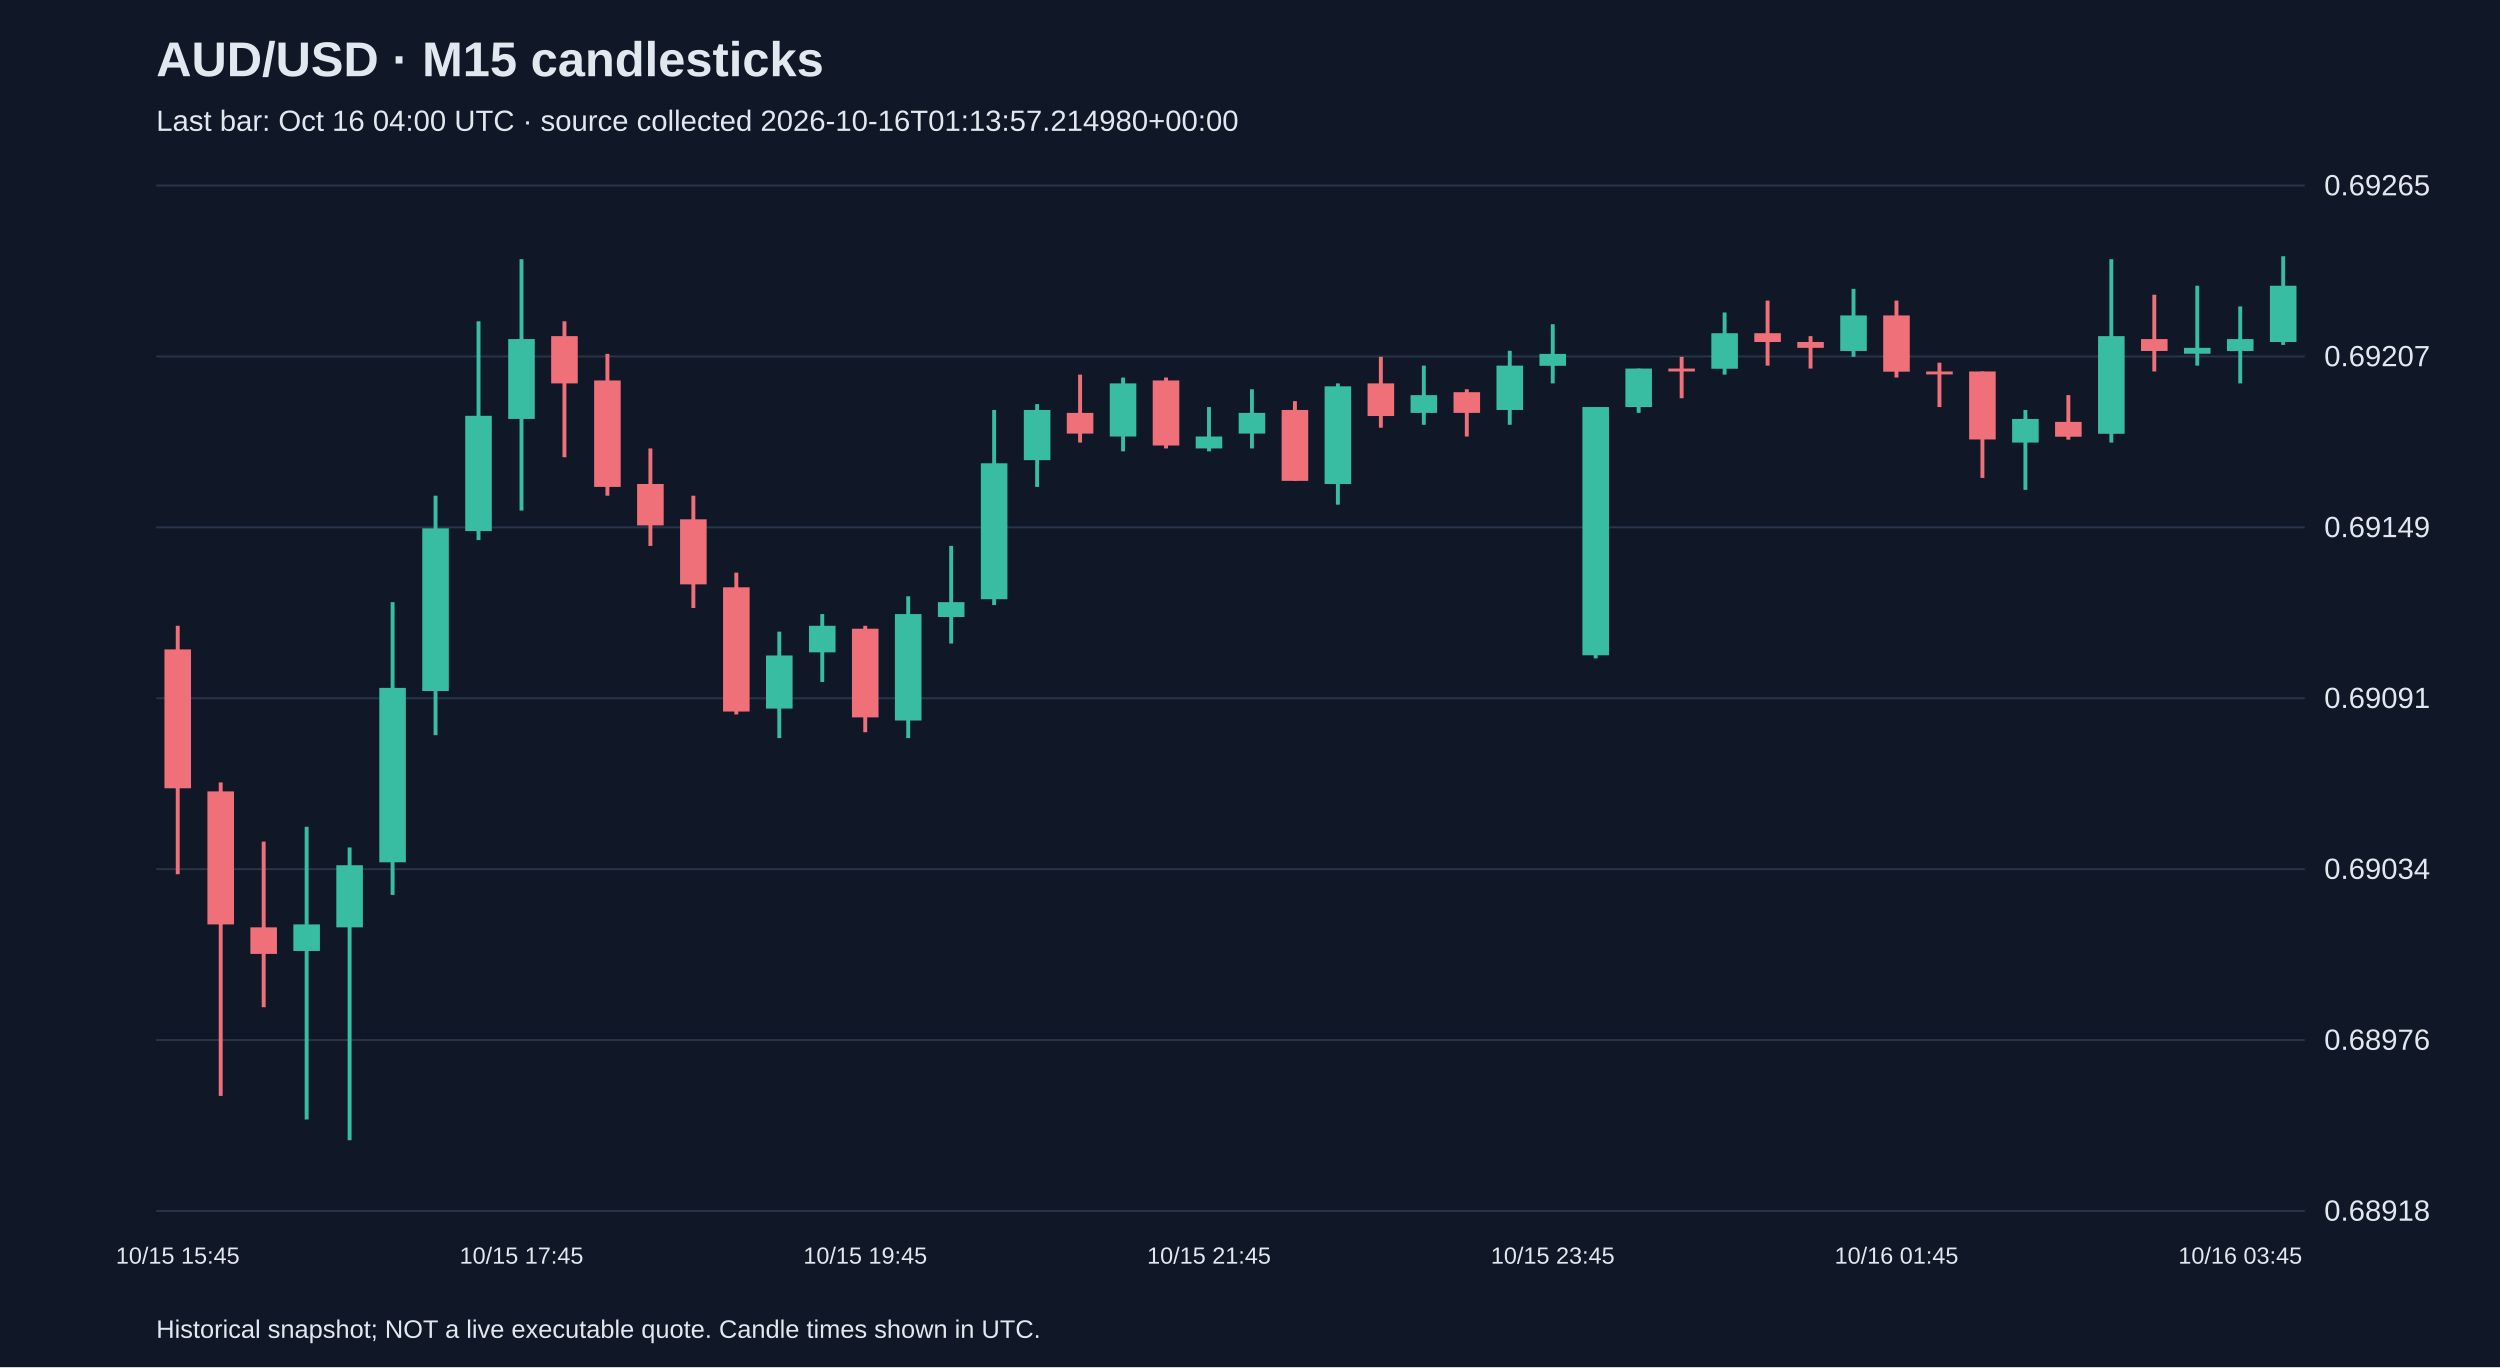
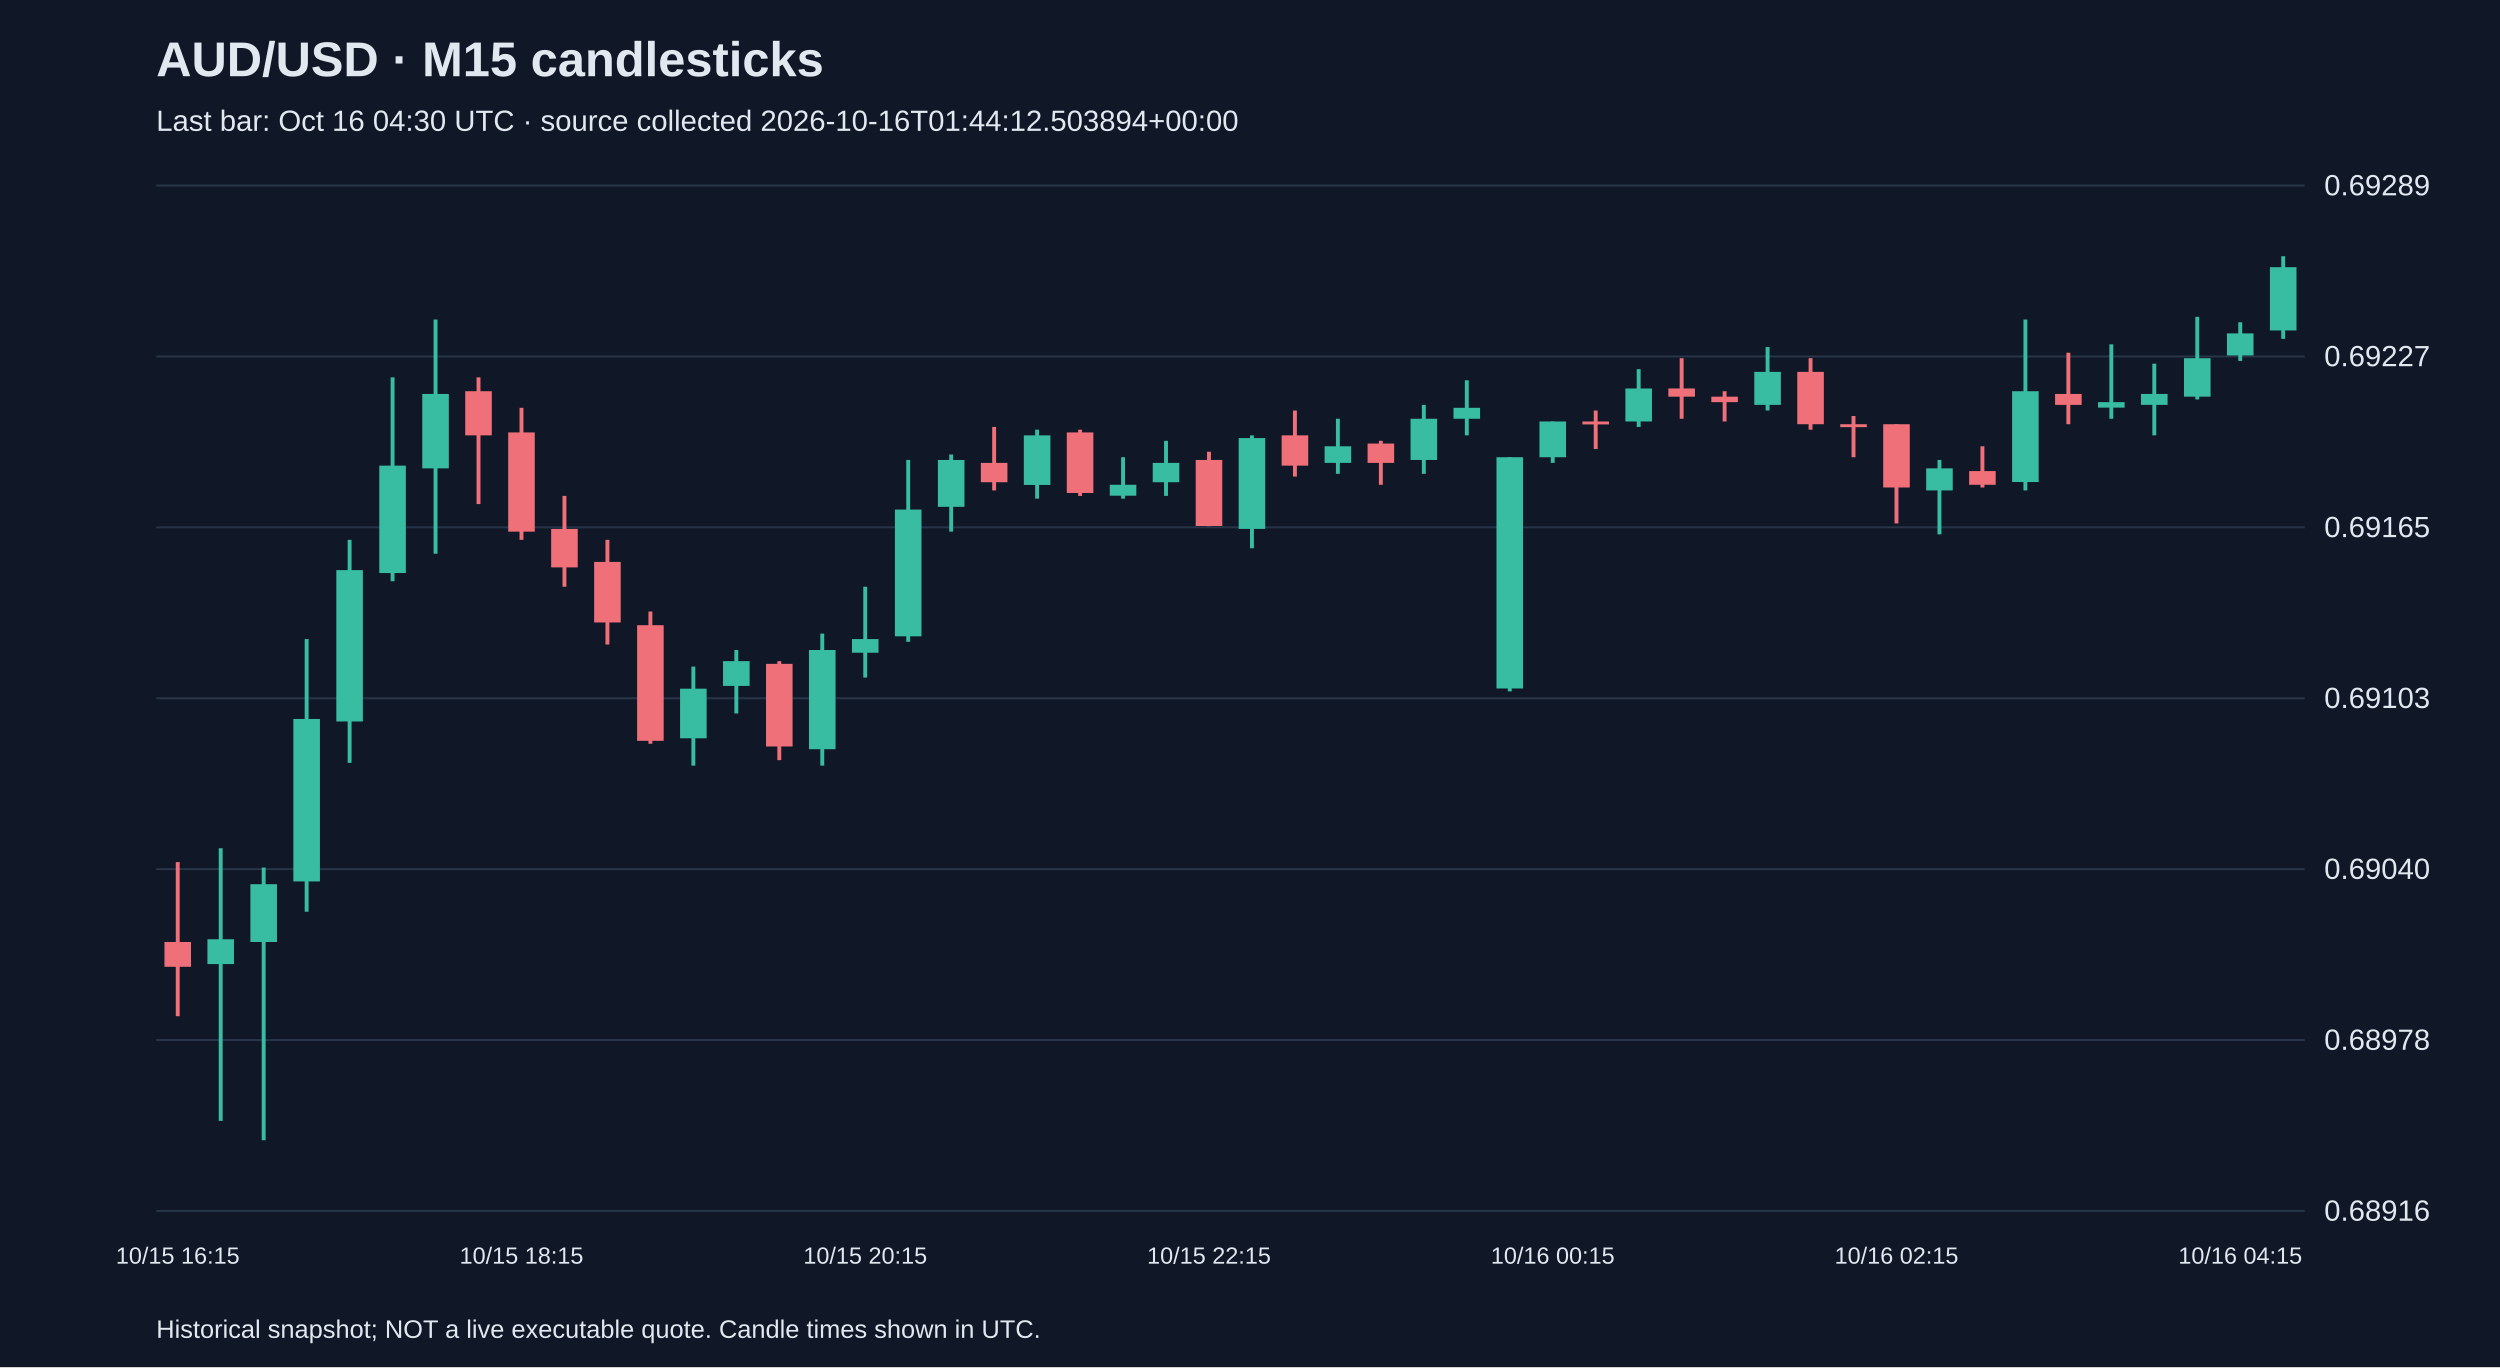
<svg xmlns="http://www.w3.org/2000/svg" viewBox="0 0 1280 700">
  <rect width="100%" height="100%" fill="#101827" />
  <style>text{font-family:Arial,sans-serif;fill:#e2e8f0}</style>
  <text x="80" y="39" font-size="25" font-weight="bold">AUD/USD · M15 candlesticks</text>
-   <text x="80" y="67" font-size="15" fill="#a6b1c5">Last bar: Oct 16 04:00 UTC · source collected 2026-10-16T01:13:57.214980+00:00</text>
+   <text x="80" y="67" font-size="15" fill="#a6b1c5">Last bar: Oct 16 04:30 UTC · source collected 2026-10-16T01:44:12.503894+00:00</text>
  <line x1="80" y1="620.0" x2="1180" y2="620.0" stroke="#283548" />
-   <text x="1190" y="625.0" font-size="15">0.68918</text>
+   <text x="1190" y="625.0" font-size="15">0.68916</text>
  <line x1="80" y1="532.5" x2="1180" y2="532.5" stroke="#283548" />
-   <text x="1190" y="537.5" font-size="15">0.68976</text>
+   <text x="1190" y="537.5" font-size="15">0.68978</text>
  <line x1="80" y1="445.0" x2="1180" y2="445.0" stroke="#283548" />
-   <text x="1190" y="450.0" font-size="15">0.69034</text>
+   <text x="1190" y="450.0" font-size="15">0.69040</text>
  <line x1="80" y1="357.5" x2="1180" y2="357.5" stroke="#283548" />
-   <text x="1190" y="362.5" font-size="15">0.69091</text>
+   <text x="1190" y="362.5" font-size="15">0.69103</text>
  <line x1="80" y1="270.0" x2="1180" y2="270.0" stroke="#283548" />
-   <text x="1190" y="275.0" font-size="15">0.69149</text>
+   <text x="1190" y="275.0" font-size="15">0.69165</text>
  <line x1="80" y1="182.5" x2="1180" y2="182.5" stroke="#283548" />
-   <text x="1190" y="187.5" font-size="15">0.69207</text>
+   <text x="1190" y="187.5" font-size="15">0.69227</text>
  <line x1="80" y1="95.0" x2="1180" y2="95.0" stroke="#283548" />
-   <text x="1190" y="100.0" font-size="15">0.69265</text>
-   <line x1="91.0" y1="320.4" x2="91.0" y2="447.6" stroke="#f07079" stroke-width="2" />
-   <rect x="84.2" y="332.5" width="13.6" height="71.1" fill="#f07079" />
-   <text x="91.0" y="647" text-anchor="middle" font-size="12">10/15 15:45</text>
-   <line x1="113.0" y1="400.6" x2="113.0" y2="561.1" stroke="#f07079" stroke-width="2" />
-   <rect x="106.2" y="405.2" width="13.6" height="68.1" fill="#f07079" />
-   <line x1="135.0" y1="430.9" x2="135.0" y2="515.7" stroke="#f07079" stroke-width="2" />
-   <rect x="128.2" y="474.8" width="13.6" height="13.6" fill="#f07079" />
-   <line x1="157.0" y1="423.3" x2="157.0" y2="573.2" stroke="#38bca2" stroke-width="2" />
-   <rect x="150.2" y="473.3" width="13.6" height="13.6" fill="#38bca2" />
-   <line x1="179.0" y1="433.9" x2="179.0" y2="583.8" stroke="#38bca2" stroke-width="2" />
-   <rect x="172.2" y="443.0" width="13.6" height="31.8" fill="#38bca2" />
-   <line x1="201.0" y1="308.3" x2="201.0" y2="458.2" stroke="#38bca2" stroke-width="2" />
-   <rect x="194.2" y="352.2" width="13.6" height="89.3" fill="#38bca2" />
-   <line x1="223.0" y1="253.8" x2="223.0" y2="376.4" stroke="#38bca2" stroke-width="2" />
-   <rect x="216.2" y="270.5" width="13.6" height="83.3" fill="#38bca2" />
-   <line x1="245.0" y1="164.5" x2="245.0" y2="276.5" stroke="#38bca2" stroke-width="2" />
-   <rect x="238.2" y="212.9" width="13.6" height="59.0" fill="#38bca2" />
-   <line x1="267.0" y1="132.7" x2="267.0" y2="261.4" stroke="#38bca2" stroke-width="2" />
-   <rect x="260.2" y="173.6" width="13.6" height="40.9" fill="#38bca2" />
-   <text x="267.0" y="647" text-anchor="middle" font-size="12">10/15 17:45</text>
-   <line x1="289.0" y1="164.5" x2="289.0" y2="234.1" stroke="#f07079" stroke-width="2" />
-   <rect x="282.2" y="172.1" width="13.6" height="24.2" fill="#f07079" />
-   <line x1="311.0" y1="181.2" x2="311.0" y2="253.8" stroke="#f07079" stroke-width="2" />
-   <rect x="304.2" y="194.8" width="13.6" height="54.5" fill="#f07079" />
-   <line x1="333.0" y1="229.6" x2="333.0" y2="279.5" stroke="#f07079" stroke-width="2" />
-   <rect x="326.2" y="247.8" width="13.6" height="21.2" fill="#f07079" />
-   <line x1="355.0" y1="253.8" x2="355.0" y2="311.3" stroke="#f07079" stroke-width="2" />
-   <rect x="348.2" y="265.9" width="13.6" height="33.3" fill="#f07079" />
-   <line x1="377.0" y1="293.2" x2="377.0" y2="365.8" stroke="#f07079" stroke-width="2" />
-   <rect x="370.2" y="300.7" width="13.6" height="63.6" fill="#f07079" />
-   <line x1="399.0" y1="323.4" x2="399.0" y2="377.9" stroke="#38bca2" stroke-width="2" />
-   <rect x="392.2" y="335.6" width="13.6" height="27.2" fill="#38bca2" />
-   <line x1="421.0" y1="314.4" x2="421.0" y2="349.2" stroke="#38bca2" stroke-width="2" />
-   <rect x="414.2" y="320.4" width="13.6" height="13.6" fill="#38bca2" />
-   <line x1="443.0" y1="320.4" x2="443.0" y2="374.9" stroke="#f07079" stroke-width="2" />
-   <rect x="436.2" y="321.9" width="13.6" height="45.4" fill="#f07079" />
-   <text x="443.0" y="647" text-anchor="middle" font-size="12">10/15 19:45</text>
-   <line x1="465.0" y1="305.3" x2="465.0" y2="377.9" stroke="#38bca2" stroke-width="2" />
-   <rect x="458.2" y="314.4" width="13.6" height="54.5" fill="#38bca2" />
-   <line x1="487.0" y1="279.5" x2="487.0" y2="329.5" stroke="#38bca2" stroke-width="2" />
-   <rect x="480.2" y="308.3" width="13.6" height="7.6" fill="#38bca2" />
-   <line x1="509.0" y1="209.9" x2="509.0" y2="309.8" stroke="#38bca2" stroke-width="2" />
-   <rect x="502.2" y="237.2" width="13.6" height="69.6" fill="#38bca2" />
-   <line x1="531.0" y1="206.9" x2="531.0" y2="249.3" stroke="#38bca2" stroke-width="2" />
-   <rect x="524.2" y="209.9" width="13.6" height="25.7" fill="#38bca2" />
-   <line x1="553.0" y1="191.8" x2="553.0" y2="226.6" stroke="#f07079" stroke-width="2" />
-   <rect x="546.2" y="211.4" width="13.6" height="10.6" fill="#f07079" />
-   <line x1="575.0" y1="193.3" x2="575.0" y2="231.1" stroke="#38bca2" stroke-width="2" />
-   <rect x="568.2" y="196.3" width="13.6" height="27.2" fill="#38bca2" />
-   <line x1="597.0" y1="193.3" x2="597.0" y2="229.6" stroke="#f07079" stroke-width="2" />
-   <rect x="590.2" y="194.8" width="13.6" height="33.3" fill="#f07079" />
-   <line x1="619.0" y1="208.4" x2="619.0" y2="231.1" stroke="#38bca2" stroke-width="2" />
-   <rect x="612.2" y="223.5" width="13.6" height="6.1" fill="#38bca2" />
-   <text x="619.0" y="647" text-anchor="middle" font-size="12">10/15 21:45</text>
-   <line x1="641.0" y1="199.3" x2="641.0" y2="229.6" stroke="#38bca2" stroke-width="2" />
-   <rect x="634.2" y="211.4" width="13.6" height="10.6" fill="#38bca2" />
-   <line x1="663.0" y1="205.4" x2="663.0" y2="246.2" stroke="#f07079" stroke-width="2" />
-   <rect x="656.2" y="209.9" width="13.6" height="36.3" fill="#f07079" />
-   <line x1="685.0" y1="196.3" x2="685.0" y2="258.4" stroke="#38bca2" stroke-width="2" />
-   <rect x="678.2" y="197.8" width="13.6" height="50.0" fill="#38bca2" />
-   <line x1="707.0" y1="182.7" x2="707.0" y2="219.0" stroke="#f07079" stroke-width="2" />
-   <rect x="700.2" y="196.3" width="13.6" height="16.7" fill="#f07079" />
-   <line x1="729.0" y1="187.2" x2="729.0" y2="217.5" stroke="#38bca2" stroke-width="2" />
-   <rect x="722.2" y="202.3" width="13.6" height="9.1" fill="#38bca2" />
-   <line x1="751.0" y1="199.3" x2="751.0" y2="223.5" stroke="#f07079" stroke-width="2" />
-   <rect x="744.2" y="200.8" width="13.6" height="10.6" fill="#f07079" />
-   <line x1="773.0" y1="179.6" x2="773.0" y2="217.5" stroke="#38bca2" stroke-width="2" />
-   <rect x="766.2" y="187.2" width="13.6" height="22.7" fill="#38bca2" />
-   <line x1="795.0" y1="166.0" x2="795.0" y2="196.3" stroke="#38bca2" stroke-width="2" />
-   <rect x="788.2" y="181.2" width="13.6" height="6.1" fill="#38bca2" />
-   <text x="795.0" y="647" text-anchor="middle" font-size="12">10/15 23:45</text>
-   <line x1="817.0" y1="208.4" x2="817.0" y2="337.1" stroke="#38bca2" stroke-width="2" />
-   <rect x="810.2" y="208.4" width="13.6" height="127.1" fill="#38bca2" />
-   <line x1="839.0" y1="188.7" x2="839.0" y2="211.4" stroke="#38bca2" stroke-width="2" />
-   <rect x="832.2" y="188.7" width="13.6" height="19.7" fill="#38bca2" />
-   <line x1="861.0" y1="182.7" x2="861.0" y2="203.9" stroke="#f07079" stroke-width="2" />
-   <rect x="854.2" y="188.7" width="13.6" height="1.5" fill="#f07079" />
-   <line x1="883.0" y1="160.0" x2="883.0" y2="191.8" stroke="#38bca2" stroke-width="2" />
-   <rect x="876.2" y="170.6" width="13.6" height="18.2" fill="#38bca2" />
-   <line x1="905.0" y1="153.9" x2="905.0" y2="187.2" stroke="#f07079" stroke-width="2" />
-   <rect x="898.2" y="170.6" width="13.6" height="4.5" fill="#f07079" />
-   <line x1="927.0" y1="172.1" x2="927.0" y2="188.7" stroke="#f07079" stroke-width="2" />
-   <rect x="920.2" y="175.1" width="13.6" height="3.0" fill="#f07079" />
-   <line x1="949.0" y1="147.9" x2="949.0" y2="182.7" stroke="#38bca2" stroke-width="2" />
-   <rect x="942.2" y="161.5" width="13.6" height="18.2" fill="#38bca2" />
-   <line x1="971.0" y1="153.9" x2="971.0" y2="193.3" stroke="#f07079" stroke-width="2" />
-   <rect x="964.2" y="161.5" width="13.6" height="28.8" fill="#f07079" />
-   <text x="971.0" y="647" text-anchor="middle" font-size="12">10/16 01:45</text>
-   <line x1="993.0" y1="185.7" x2="993.0" y2="208.4" stroke="#f07079" stroke-width="2" />
-   <rect x="986.2" y="190.2" width="13.6" height="1.5" fill="#f07079" />
-   <line x1="1015.0" y1="190.2" x2="1015.0" y2="244.7" stroke="#f07079" stroke-width="2" />
-   <rect x="1008.2" y="190.2" width="13.6" height="34.8" fill="#f07079" />
-   <line x1="1037.0" y1="209.9" x2="1037.0" y2="250.8" stroke="#38bca2" stroke-width="2" />
-   <rect x="1030.2" y="214.5" width="13.6" height="12.1" fill="#38bca2" />
-   <line x1="1059.0" y1="202.3" x2="1059.0" y2="225.1" stroke="#f07079" stroke-width="2" />
-   <rect x="1052.2" y="216.0" width="13.6" height="7.6" fill="#f07079" />
-   <line x1="1081.0" y1="132.7" x2="1081.0" y2="226.6" stroke="#38bca2" stroke-width="2" />
-   <rect x="1074.2" y="172.1" width="13.6" height="50.0" fill="#38bca2" />
-   <line x1="1103.0" y1="150.9" x2="1103.0" y2="190.2" stroke="#f07079" stroke-width="2" />
-   <rect x="1096.2" y="173.6" width="13.6" height="6.1" fill="#f07079" />
-   <line x1="1125.0" y1="146.3" x2="1125.0" y2="187.2" stroke="#38bca2" stroke-width="2" />
-   <rect x="1118.2" y="178.1" width="13.6" height="3.0" fill="#38bca2" />
-   <line x1="1147.0" y1="156.9" x2="1147.0" y2="196.3" stroke="#38bca2" stroke-width="2" />
-   <rect x="1140.2" y="173.6" width="13.6" height="6.1" fill="#38bca2" />
-   <text x="1147.0" y="647" text-anchor="middle" font-size="12">10/16 03:45</text>
-   <line x1="1169.0" y1="131.2" x2="1169.0" y2="176.6" stroke="#38bca2" stroke-width="2" />
-   <rect x="1162.2" y="146.3" width="13.6" height="28.8" fill="#38bca2" />
+   <text x="1190" y="100.0" font-size="15">0.69289</text>
+   <line x1="91.0" y1="441.4" x2="91.0" y2="520.3" stroke="#f07079" stroke-width="2" />
+   <rect x="84.2" y="482.3" width="13.6" height="12.7" fill="#f07079" />
+   <text x="91.0" y="647" text-anchor="middle" font-size="12">10/15 16:15</text>
+   <line x1="113.0" y1="434.3" x2="113.0" y2="573.9" stroke="#38bca2" stroke-width="2" />
+   <rect x="106.2" y="480.9" width="13.6" height="12.7" fill="#38bca2" />
+   <line x1="135.0" y1="444.2" x2="135.0" y2="583.8" stroke="#38bca2" stroke-width="2" />
+   <rect x="128.2" y="452.7" width="13.6" height="29.6" fill="#38bca2" />
+   <line x1="157.0" y1="327.2" x2="157.0" y2="466.8" stroke="#38bca2" stroke-width="2" />
+   <rect x="150.2" y="368.1" width="13.6" height="83.2" fill="#38bca2" />
+   <line x1="179.0" y1="276.4" x2="179.0" y2="390.6" stroke="#38bca2" stroke-width="2" />
+   <rect x="172.2" y="291.9" width="13.6" height="77.5" fill="#38bca2" />
+   <line x1="201.0" y1="193.2" x2="201.0" y2="297.6" stroke="#38bca2" stroke-width="2" />
+   <rect x="194.2" y="238.4" width="13.6" height="55.0" fill="#38bca2" />
+   <line x1="223.0" y1="163.6" x2="223.0" y2="283.5" stroke="#38bca2" stroke-width="2" />
+   <rect x="216.2" y="201.7" width="13.6" height="38.1" fill="#38bca2" />
+   <line x1="245.0" y1="193.2" x2="245.0" y2="258.1" stroke="#f07079" stroke-width="2" />
+   <rect x="238.2" y="200.3" width="13.6" height="22.6" fill="#f07079" />
+   <line x1="267.0" y1="208.8" x2="267.0" y2="276.4" stroke="#f07079" stroke-width="2" />
+   <rect x="260.2" y="221.4" width="13.6" height="50.8" fill="#f07079" />
+   <text x="267.0" y="647" text-anchor="middle" font-size="12">10/15 18:15</text>
+   <line x1="289.0" y1="253.9" x2="289.0" y2="300.4" stroke="#f07079" stroke-width="2" />
+   <rect x="282.2" y="270.8" width="13.6" height="19.7" fill="#f07079" />
+   <line x1="311.0" y1="276.4" x2="311.0" y2="330.0" stroke="#f07079" stroke-width="2" />
+   <rect x="304.2" y="287.7" width="13.6" height="31.0" fill="#f07079" />
+   <line x1="333.0" y1="313.1" x2="333.0" y2="380.8" stroke="#f07079" stroke-width="2" />
+   <rect x="326.2" y="320.1" width="13.6" height="59.2" fill="#f07079" />
+   <line x1="355.0" y1="341.3" x2="355.0" y2="392.0" stroke="#38bca2" stroke-width="2" />
+   <rect x="348.2" y="352.6" width="13.6" height="25.4" fill="#38bca2" />
+   <line x1="377.0" y1="332.8" x2="377.0" y2="365.3" stroke="#38bca2" stroke-width="2" />
+   <rect x="370.2" y="338.5" width="13.6" height="12.7" fill="#38bca2" />
+   <line x1="399.0" y1="338.5" x2="399.0" y2="389.2" stroke="#f07079" stroke-width="2" />
+   <rect x="392.2" y="339.9" width="13.6" height="42.3" fill="#f07079" />
+   <line x1="421.0" y1="324.4" x2="421.0" y2="392.0" stroke="#38bca2" stroke-width="2" />
+   <rect x="414.2" y="332.8" width="13.6" height="50.8" fill="#38bca2" />
+   <line x1="443.0" y1="300.4" x2="443.0" y2="346.9" stroke="#38bca2" stroke-width="2" />
+   <rect x="436.2" y="327.2" width="13.6" height="7.0" fill="#38bca2" />
+   <text x="443.0" y="647" text-anchor="middle" font-size="12">10/15 20:15</text>
+   <line x1="465.0" y1="235.5" x2="465.0" y2="328.6" stroke="#38bca2" stroke-width="2" />
+   <rect x="458.2" y="260.9" width="13.6" height="64.9" fill="#38bca2" />
+   <line x1="487.0" y1="232.7" x2="487.0" y2="272.2" stroke="#38bca2" stroke-width="2" />
+   <rect x="480.2" y="235.5" width="13.6" height="24.0" fill="#38bca2" />
+   <line x1="509.0" y1="218.6" x2="509.0" y2="251.1" stroke="#f07079" stroke-width="2" />
+   <rect x="502.2" y="237.0" width="13.6" height="9.9" fill="#f07079" />
+   <line x1="531.0" y1="220.0" x2="531.0" y2="255.3" stroke="#38bca2" stroke-width="2" />
+   <rect x="524.2" y="222.9" width="13.6" height="25.4" fill="#38bca2" />
+   <line x1="553.0" y1="220.0" x2="553.0" y2="253.9" stroke="#f07079" stroke-width="2" />
+   <rect x="546.2" y="221.4" width="13.6" height="31.0" fill="#f07079" />
+   <line x1="575.0" y1="234.1" x2="575.0" y2="255.3" stroke="#38bca2" stroke-width="2" />
+   <rect x="568.2" y="248.2" width="13.6" height="5.6" fill="#38bca2" />
+   <line x1="597.0" y1="225.7" x2="597.0" y2="253.9" stroke="#38bca2" stroke-width="2" />
+   <rect x="590.2" y="237.0" width="13.6" height="9.9" fill="#38bca2" />
+   <line x1="619.0" y1="231.3" x2="619.0" y2="269.4" stroke="#f07079" stroke-width="2" />
+   <rect x="612.2" y="235.5" width="13.6" height="33.8" fill="#f07079" />
+   <text x="619.0" y="647" text-anchor="middle" font-size="12">10/15 22:15</text>
+   <line x1="641.0" y1="222.9" x2="641.0" y2="280.7" stroke="#38bca2" stroke-width="2" />
+   <rect x="634.2" y="224.3" width="13.6" height="46.5" fill="#38bca2" />
+   <line x1="663.0" y1="210.2" x2="663.0" y2="244.0" stroke="#f07079" stroke-width="2" />
+   <rect x="656.2" y="222.9" width="13.6" height="15.5" fill="#f07079" />
+   <line x1="685.0" y1="214.4" x2="685.0" y2="242.6" stroke="#38bca2" stroke-width="2" />
+   <rect x="678.2" y="228.5" width="13.6" height="8.5" fill="#38bca2" />
+   <line x1="707.0" y1="225.7" x2="707.0" y2="248.2" stroke="#f07079" stroke-width="2" />
+   <rect x="700.2" y="227.1" width="13.6" height="9.9" fill="#f07079" />
+   <line x1="729.0" y1="207.3" x2="729.0" y2="242.6" stroke="#38bca2" stroke-width="2" />
+   <rect x="722.2" y="214.4" width="13.6" height="21.1" fill="#38bca2" />
+   <line x1="751.0" y1="194.7" x2="751.0" y2="222.9" stroke="#38bca2" stroke-width="2" />
+   <rect x="744.2" y="208.8" width="13.6" height="5.6" fill="#38bca2" />
+   <line x1="773.0" y1="234.1" x2="773.0" y2="354.0" stroke="#38bca2" stroke-width="2" />
+   <rect x="766.2" y="234.1" width="13.6" height="118.4" fill="#38bca2" />
+   <line x1="795.0" y1="215.8" x2="795.0" y2="237.0" stroke="#38bca2" stroke-width="2" />
+   <rect x="788.2" y="215.8" width="13.6" height="18.3" fill="#38bca2" />
+   <text x="795.0" y="647" text-anchor="middle" font-size="12">10/16 00:15</text>
+   <line x1="817.0" y1="210.2" x2="817.0" y2="229.9" stroke="#f07079" stroke-width="2" />
+   <rect x="810.2" y="215.8" width="13.6" height="1.5" fill="#f07079" />
+   <line x1="839.0" y1="189.0" x2="839.0" y2="218.6" stroke="#38bca2" stroke-width="2" />
+   <rect x="832.2" y="198.9" width="13.6" height="16.9" fill="#38bca2" />
+   <line x1="861.0" y1="183.4" x2="861.0" y2="214.4" stroke="#f07079" stroke-width="2" />
+   <rect x="854.2" y="198.9" width="13.6" height="4.2" fill="#f07079" />
+   <line x1="883.0" y1="200.3" x2="883.0" y2="215.8" stroke="#f07079" stroke-width="2" />
+   <rect x="876.2" y="203.1" width="13.6" height="2.8" fill="#f07079" />
+   <line x1="905.0" y1="177.7" x2="905.0" y2="210.2" stroke="#38bca2" stroke-width="2" />
+   <rect x="898.2" y="190.4" width="13.6" height="16.9" fill="#38bca2" />
+   <line x1="927.0" y1="183.4" x2="927.0" y2="220.0" stroke="#f07079" stroke-width="2" />
+   <rect x="920.2" y="190.4" width="13.6" height="26.8" fill="#f07079" />
+   <line x1="949.0" y1="213.0" x2="949.0" y2="234.1" stroke="#f07079" stroke-width="2" />
+   <rect x="942.2" y="217.2" width="13.6" height="1.5" fill="#f07079" />
+   <line x1="971.0" y1="217.2" x2="971.0" y2="268.0" stroke="#f07079" stroke-width="2" />
+   <rect x="964.2" y="217.2" width="13.6" height="32.4" fill="#f07079" />
+   <text x="971.0" y="647" text-anchor="middle" font-size="12">10/16 02:15</text>
+   <line x1="993.0" y1="235.5" x2="993.0" y2="273.6" stroke="#38bca2" stroke-width="2" />
+   <rect x="986.2" y="239.8" width="13.6" height="11.3" fill="#38bca2" />
+   <line x1="1015.0" y1="228.5" x2="1015.0" y2="249.6" stroke="#f07079" stroke-width="2" />
+   <rect x="1008.2" y="241.2" width="13.6" height="7.0" fill="#f07079" />
+   <line x1="1037.0" y1="163.6" x2="1037.0" y2="251.1" stroke="#38bca2" stroke-width="2" />
+   <rect x="1030.2" y="200.3" width="13.6" height="46.5" fill="#38bca2" />
+   <line x1="1059.0" y1="180.6" x2="1059.0" y2="217.2" stroke="#f07079" stroke-width="2" />
+   <rect x="1052.2" y="201.7" width="13.6" height="5.6" fill="#f07079" />
+   <line x1="1081.0" y1="176.3" x2="1081.0" y2="214.4" stroke="#38bca2" stroke-width="2" />
+   <rect x="1074.2" y="205.9" width="13.6" height="2.8" fill="#38bca2" />
+   <line x1="1103.0" y1="186.2" x2="1103.0" y2="222.9" stroke="#38bca2" stroke-width="2" />
+   <rect x="1096.2" y="201.7" width="13.6" height="5.6" fill="#38bca2" />
+   <line x1="1125.0" y1="162.2" x2="1125.0" y2="204.5" stroke="#38bca2" stroke-width="2" />
+   <rect x="1118.2" y="183.4" width="13.6" height="19.7" fill="#38bca2" />
+   <line x1="1147.0" y1="165.0" x2="1147.0" y2="184.8" stroke="#38bca2" stroke-width="2" />
+   <rect x="1140.2" y="170.7" width="13.6" height="11.3" fill="#38bca2" />
+   <text x="1147.0" y="647" text-anchor="middle" font-size="12">10/16 04:15</text>
+   <line x1="1169.0" y1="131.2" x2="1169.0" y2="173.5" stroke="#38bca2" stroke-width="2" />
+   <rect x="1162.2" y="136.8" width="13.6" height="32.4" fill="#38bca2" />
  <text x="80" y="685" font-size="13">Historical snapshot; NOT a live executable quote. Candle times shown in UTC.</text>
</svg>
